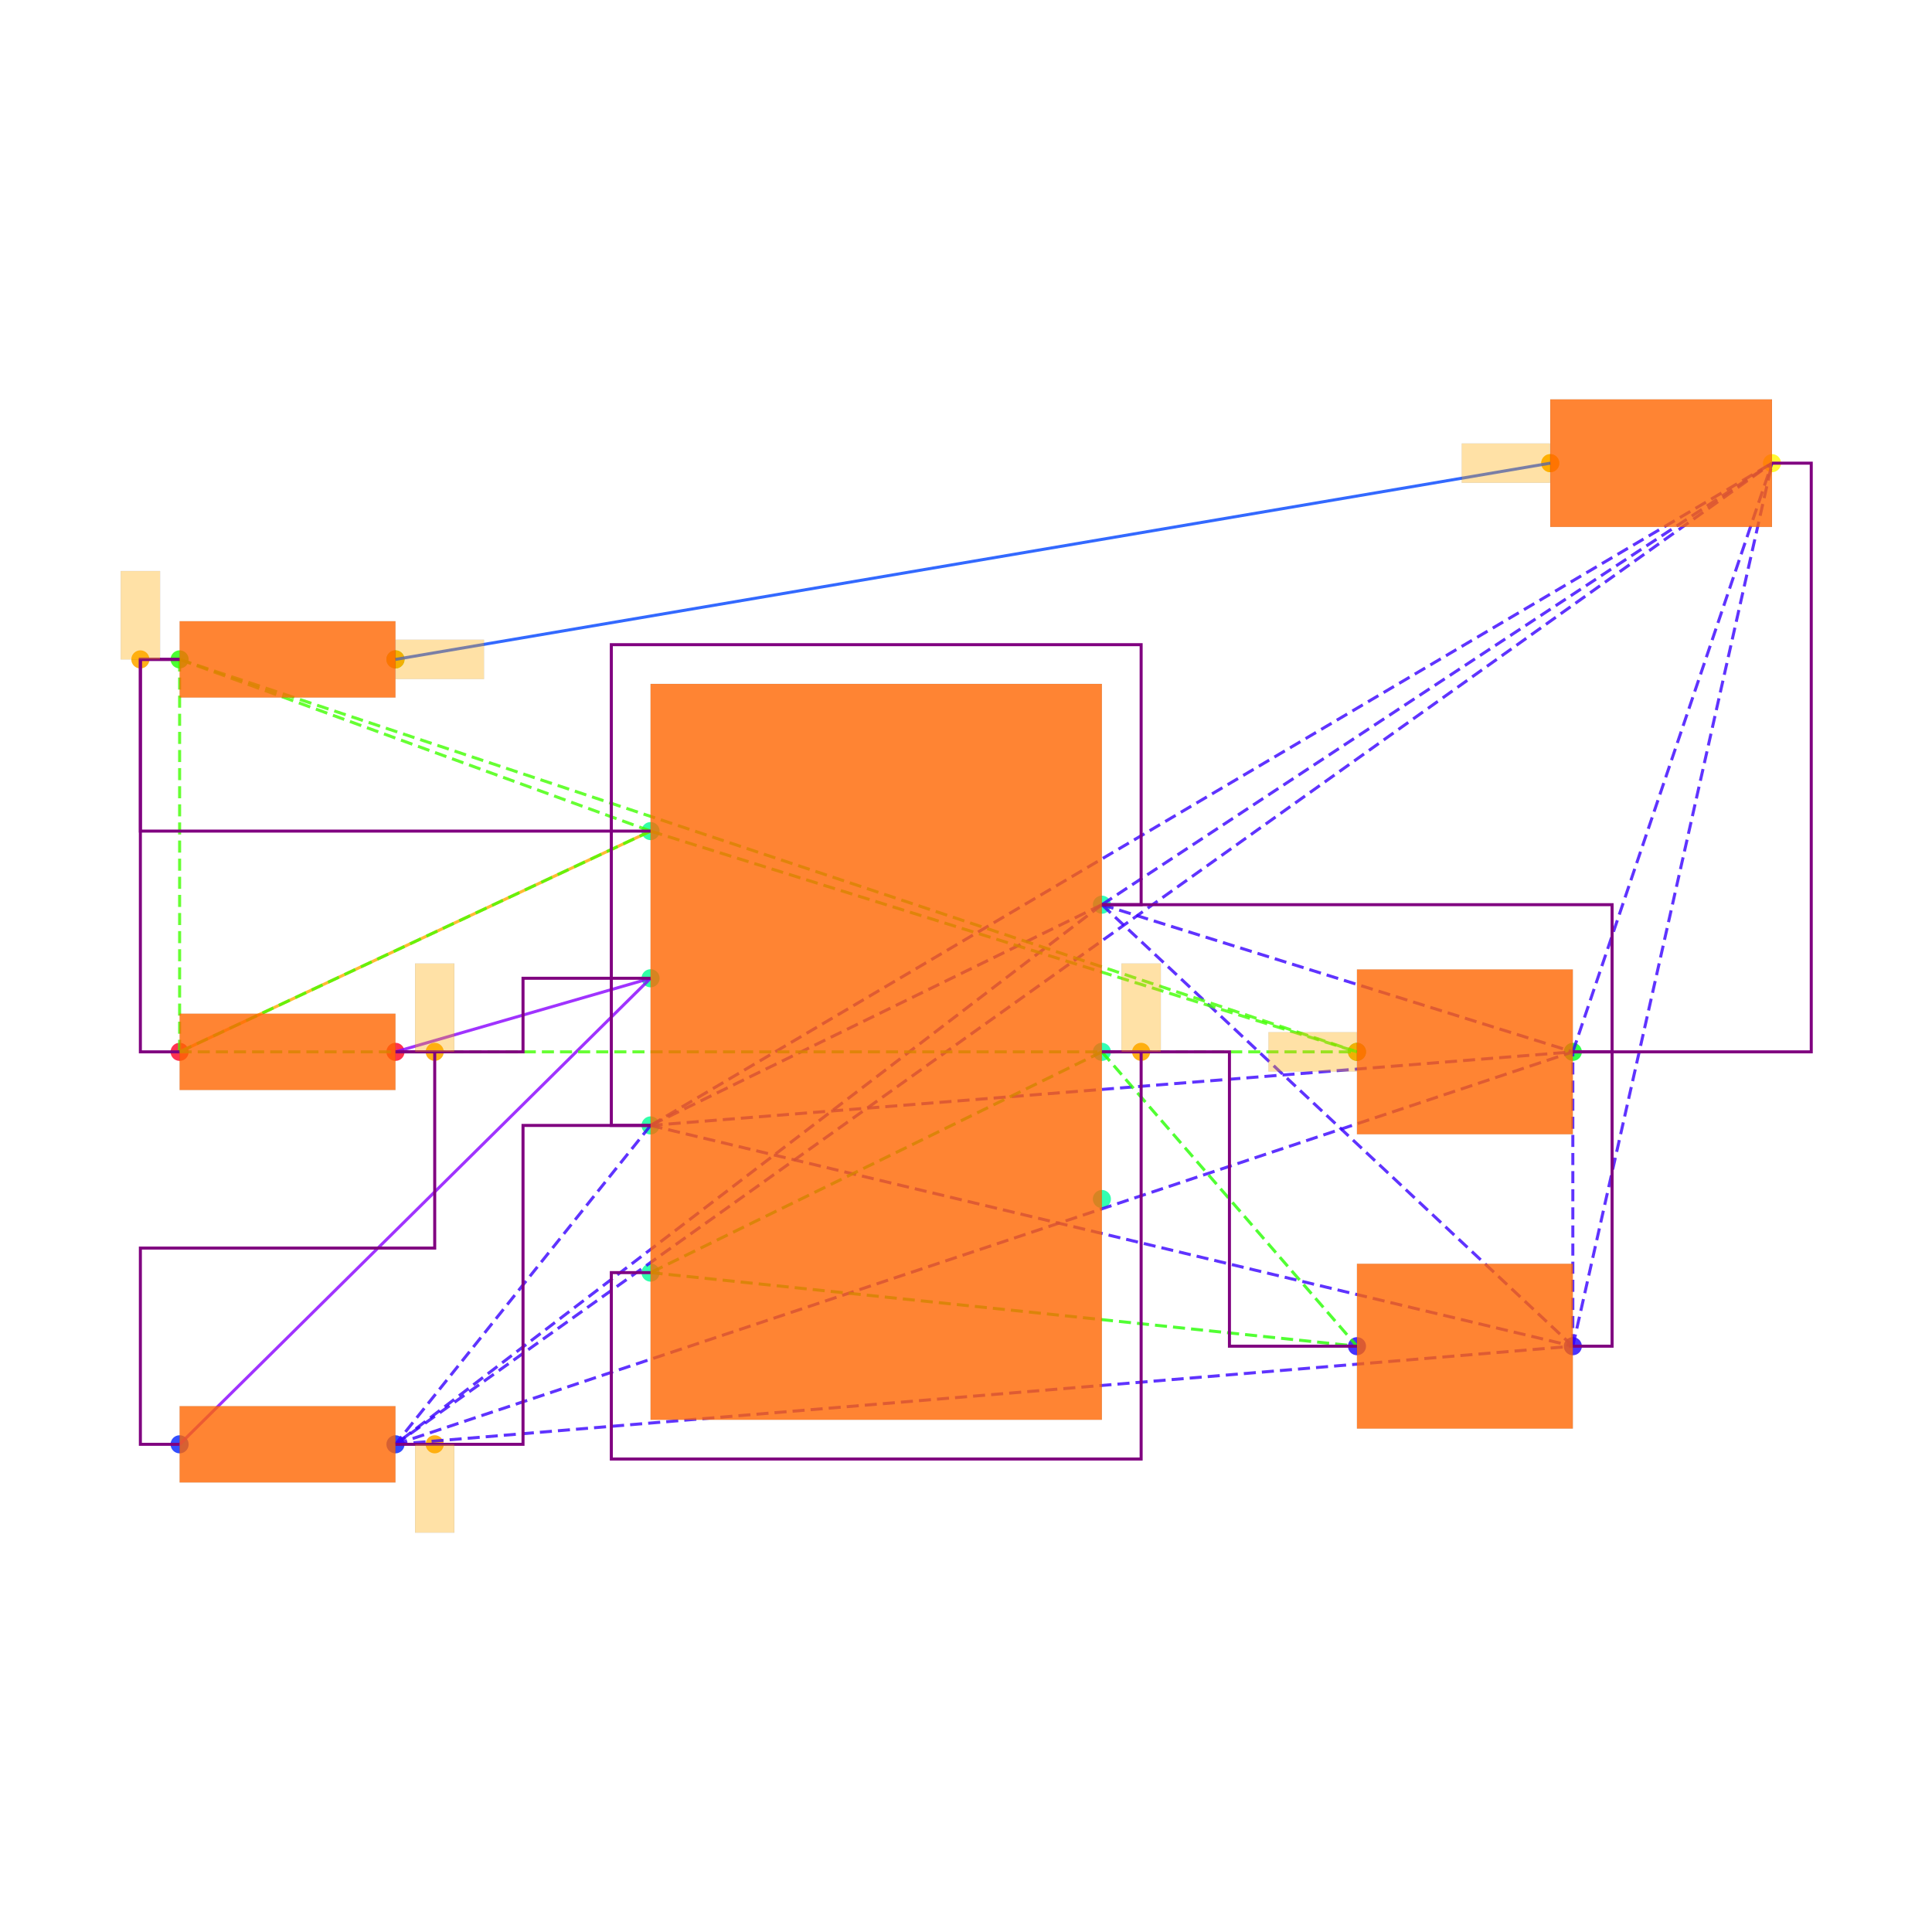
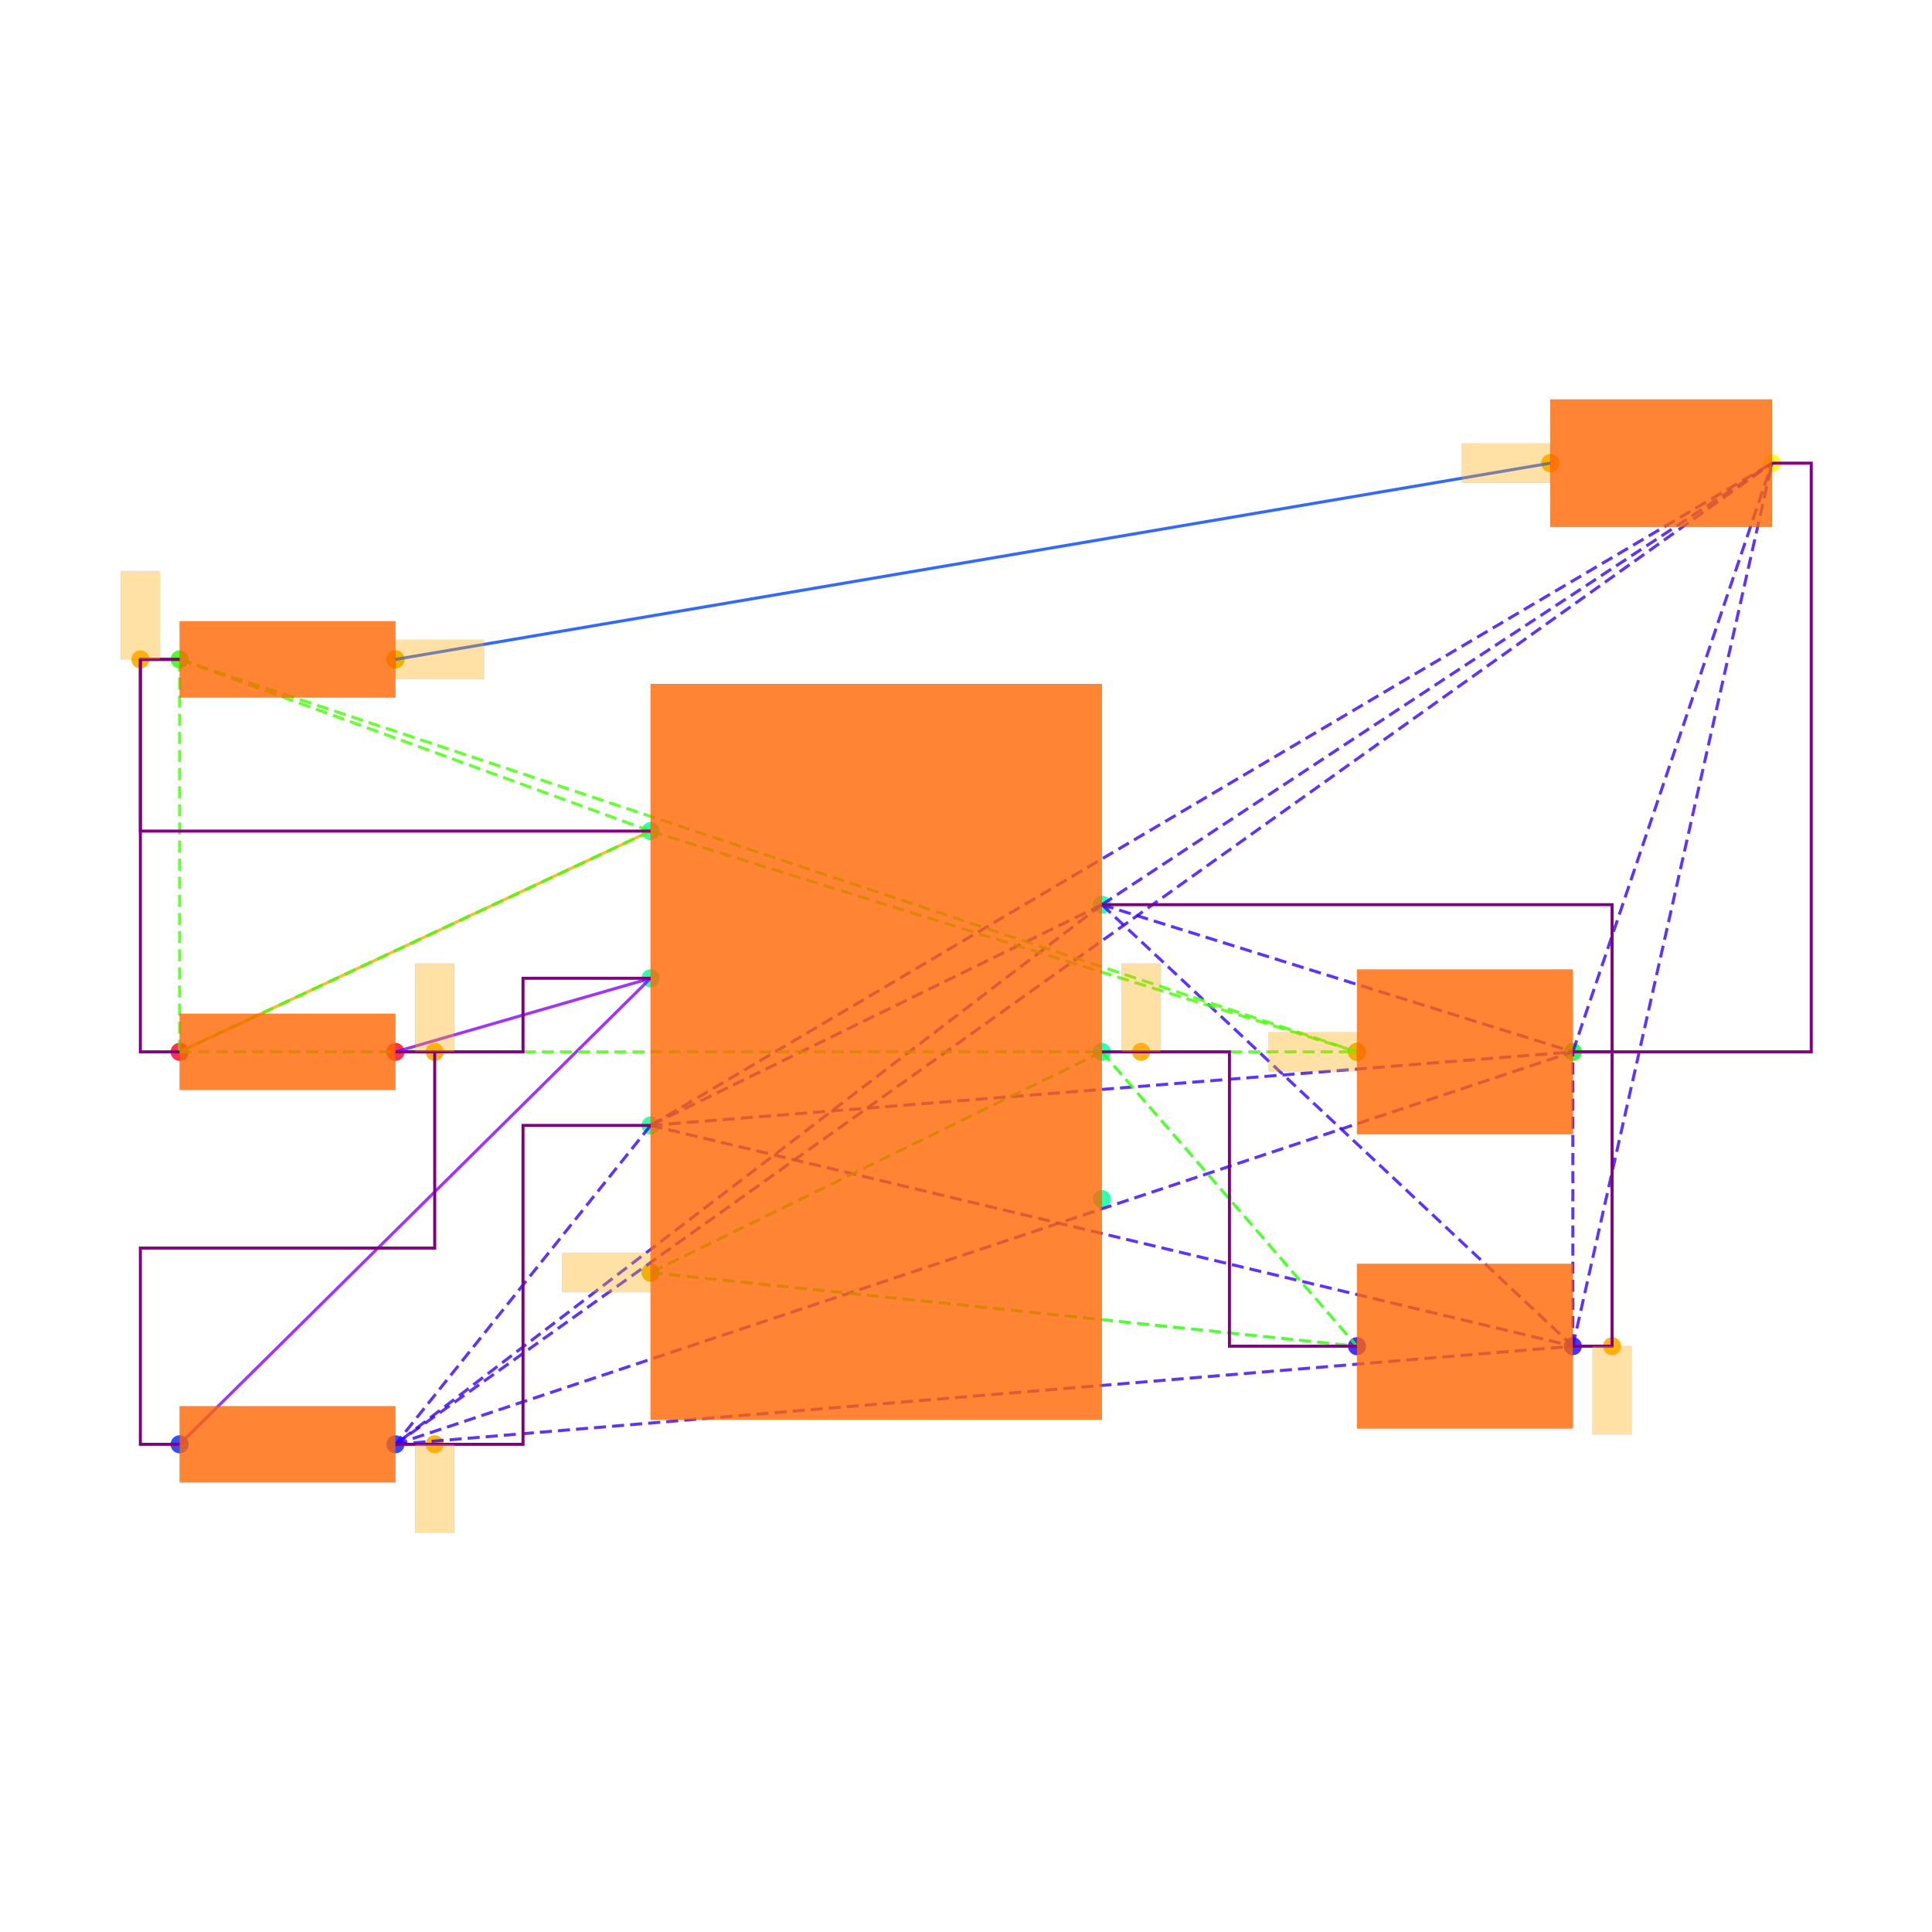
<svg xmlns="http://www.w3.org/2000/svg" width="640" height="640" viewBox="0 0 640 640">
  <rect width="100%" height="100%" fill="white" />
  <g>
    <circle data-type="point" data-label="PWR1.7 x+" data-x="1.15" data-y="0.75" cx="365.015" cy="299.687" r="3" fill="hsl(159, 100%, 50%, 0.8)" />
  </g>
  <g>
    <circle data-type="point" data-label="PWR1.6 x+" data-x="1.15" data-y="0" cx="365.015" cy="348.439" r="3" fill="hsl(158, 100%, 50%, 0.8)" />
  </g>
  <g>
    <circle data-type="point" data-label="PWR1.5 x+" data-x="1.15" data-y="-0.75" cx="365.015" cy="397.191" r="3" fill="hsl(157, 100%, 50%, 0.8)" />
  </g>
  <g>
    <circle data-type="point" data-label="PWR1.4 x-" data-x="-1.15" data-y="-1.125" cx="215.508" cy="421.567" r="3" fill="hsl(156, 100%, 50%, 0.8)" />
  </g>
  <g>
    <circle data-type="point" data-label="PWR1.3 x-" data-x="-1.15" data-y="-0.375" cx="215.508" cy="372.815" r="3" fill="hsl(155, 100%, 50%, 0.8)" />
  </g>
  <g>
    <circle data-type="point" data-label="PWR1.2 x-" data-x="-1.15" data-y="0.375" cx="215.508" cy="324.063" r="3" fill="hsl(154, 100%, 50%, 0.8)" />
  </g>
  <g>
    <circle data-type="point" data-label="PWR1.1 x-" data-x="-1.15" data-y="1.125" cx="215.508" cy="275.311" r="3" fill="hsl(153, 100%, 50%, 0.8)" />
  </g>
  <g>
    <circle data-type="point" data-label="R6.1 x-" data-x="-3.55" data-y="0" cx="59.501" cy="348.439" r="3" fill="hsl(351, 100%, 50%, 0.8)" />
  </g>
  <g>
    <circle data-type="point" data-label="R6.2 x+" data-x="-2.45" data-y="0" cx="131.004" cy="348.439" r="3" fill="hsl(352, 100%, 50%, 0.8)" />
  </g>
  <g>
    <circle data-type="point" data-label="R7.1 x-" data-x="-3.55" data-y="-1.9999999999999998" cx="59.501" cy="478.445" r="3" fill="hsl(232, 100%, 50%, 0.8)" />
  </g>
  <g>
    <circle data-type="point" data-label="R7.2 x+" data-x="-2.45" data-y="-1.9999999999999998" cx="131.004" cy="478.445" r="3" fill="hsl(233, 100%, 50%, 0.8)" />
  </g>
  <g>
    <circle data-type="point" data-label="R8.1 x-" data-x="-3.55" data-y="2" cx="59.501" cy="218.433" r="3" fill="hsl(113, 100%, 50%, 0.8)" />
  </g>
  <g>
    <circle data-type="point" data-label="R8.2 x+" data-x="-2.45" data-y="2" cx="131.004" cy="218.433" r="3" fill="hsl(114, 100%, 50%, 0.8)" />
  </g>
  <g>
    <circle data-type="point" data-label="C6.1 x-" data-x="2.45" data-y="-1.5" cx="449.518" cy="445.943" r="3" fill="hsl(246, 100%, 50%, 0.8)" />
  </g>
  <g>
    <circle data-type="point" data-label="C6.2 x+" data-x="3.55" data-y="-1.5" cx="521.021" cy="445.943" r="3" fill="hsl(247, 100%, 50%, 0.8)" />
  </g>
  <g>
    <circle data-type="point" data-label="C7.1 x-" data-x="2.45" data-y="0" cx="449.518" cy="348.439" r="3" fill="hsl(127, 100%, 50%, 0.8)" />
  </g>
  <g>
    <circle data-type="point" data-label="C7.2 x+" data-x="3.55" data-y="0" cx="521.021" cy="348.439" r="3" fill="hsl(128, 100%, 50%, 0.8)" />
  </g>
  <g>
    <circle data-type="point" data-label="LED1.1 x-" data-x="3.435" data-y="3" cx="513.546" cy="153.43" r="3" fill="hsl(57, 100%, 50%, 0.8)" />
  </g>
  <g>
    <circle data-type="point" data-label="LED1.2 x+" data-x="4.5649999999999995" data-y="3" cx="586.999" cy="153.43" r="3" fill="hsl(58, 100%, 50%, 0.8)" />
  </g>
  <g>
    <circle data-type="point" data-label="" data-x="-3.75" data-y="2" cx="46.5" cy="218.433" r="3" fill="hsl(40, 100%, 50%, 0.9)" />
  </g>
  <g>
    <circle data-type="point" data-label="" data-x="2.45" data-y="0" cx="449.518" cy="348.439" r="3" fill="hsl(40, 100%, 50%, 0.9)" />
  </g>
  <g>
    <circle data-type="point" data-label="" data-x="3.435" data-y="3" cx="513.546" cy="153.43" r="3" fill="hsl(40, 100%, 50%, 0.9)" />
  </g>
  <g>
    <circle data-type="point" data-label="" data-x="-2.45" data-y="2" cx="131.004" cy="218.433" r="3" fill="hsl(40, 100%, 50%, 0.9)" />
  </g>
  <g>
    <circle data-type="point" data-label="" data-x="-2.25" data-y="0" cx="144.005" cy="348.439" r="3" fill="hsl(40, 100%, 50%, 0.9)" />
  </g>
  <g>
+     <circle data-type="point" data-label="" data-x="3.75" data-y="-1.5" cx="534.022" cy="445.943" r="3" fill="hsl(40, 100%, 50%, 0.9)" />
+   </g>
+   <g>
    <circle data-type="point" data-label="" data-x="-2.25" data-y="-1.9999999999999998" cx="144.005" cy="478.445" r="3" fill="hsl(40, 100%, 50%, 0.9)" />
  </g>
  <g>
-     <circle data-type="point" data-label="" data-x="1.35" data-y="0" cx="378.015" cy="348.439" r="3" fill="hsl(40, 100%, 50%, 0.9)" />
+     <circle data-type="point" data-label="" data-x="1.3499999999999999" data-y="0" cx="378.015" cy="348.439" r="3" fill="hsl(40, 100%, 50%, 0.9)" />
+   </g>
+   <g>
+     <circle data-type="point" data-label="" data-x="-1.15" data-y="-1.125" cx="215.508" cy="421.567" r="3" fill="hsl(40, 100%, 50%, 0.9)" />
  </g>
  <g>
    <polyline data-points="-3.55,0 -1.15,1.125" data-type="line" data-label="" points="59.501,348.439 215.508,275.311" fill="none" stroke="hsl(40, 100%, 50%, 0.8)" stroke-width="1" />
  </g>
  <g>
    <polyline data-points="3.435,3 -2.45,2" data-type="line" data-label="" points="513.546,153.43 131.004,218.433" fill="none" stroke="hsl(224, 100%, 50%, 0.8)" stroke-width="1" />
  </g>
  <g>
    <polyline data-points="-1.15,0.375 -2.45,0" data-type="line" data-label="" points="215.508,324.063 131.004,348.439" fill="none" stroke="hsl(272, 100%, 50%, 0.8)" stroke-width="1" />
  </g>
  <g>
    <polyline data-points="-1.15,0.375 -3.55,-1.9999999999999998" data-type="line" data-label="" points="215.508,324.063 59.501,478.445" fill="none" stroke="hsl(272, 100%, 50%, 0.8)" stroke-width="1" />
  </g>
  <g>
    <polyline data-points="1.15,0.75 -1.15,-0.375" data-type="line" data-label="" points="365.015,299.687 215.508,372.815" fill="none" stroke="hsl(253, 100%, 50%, 0.8)" stroke-width="1" stroke-dasharray="4 2" />
  </g>
  <g>
    <polyline data-points="1.15,0.75 -2.45,-1.9999999999999998" data-type="line" data-label="" points="365.015,299.687 131.004,478.445" fill="none" stroke="hsl(253, 100%, 50%, 0.8)" stroke-width="1" stroke-dasharray="4 2" />
  </g>
  <g>
    <polyline data-points="1.15,0.75 3.55,-1.5" data-type="line" data-label="" points="365.015,299.687 521.021,445.943" fill="none" stroke="hsl(253, 100%, 50%, 0.8)" stroke-width="1" stroke-dasharray="4 2" />
  </g>
  <g>
    <polyline data-points="1.15,0.75 3.55,0" data-type="line" data-label="" points="365.015,299.687 521.021,348.439" fill="none" stroke="hsl(253, 100%, 50%, 0.8)" stroke-width="1" stroke-dasharray="4 2" />
  </g>
  <g>
    <polyline data-points="1.15,0.75 4.5649999999999995,3" data-type="line" data-label="" points="365.015,299.687 586.999,153.43" fill="none" stroke="hsl(253, 100%, 50%, 0.8)" stroke-width="1" stroke-dasharray="4 2" />
  </g>
  <g>
    <polyline data-points="-1.15,-0.375 -2.45,-1.9999999999999998" data-type="line" data-label="" points="215.508,372.815 131.004,478.445" fill="none" stroke="hsl(253, 100%, 50%, 0.8)" stroke-width="1" stroke-dasharray="4 2" />
  </g>
  <g>
    <polyline data-points="-1.15,-0.375 3.55,-1.5" data-type="line" data-label="" points="215.508,372.815 521.021,445.943" fill="none" stroke="hsl(253, 100%, 50%, 0.8)" stroke-width="1" stroke-dasharray="4 2" />
  </g>
  <g>
    <polyline data-points="-1.15,-0.375 3.55,0" data-type="line" data-label="" points="215.508,372.815 521.021,348.439" fill="none" stroke="hsl(253, 100%, 50%, 0.8)" stroke-width="1" stroke-dasharray="4 2" />
  </g>
  <g>
    <polyline data-points="-1.15,-0.375 4.5649999999999995,3" data-type="line" data-label="" points="215.508,372.815 586.999,153.43" fill="none" stroke="hsl(253, 100%, 50%, 0.8)" stroke-width="1" stroke-dasharray="4 2" />
  </g>
  <g>
    <polyline data-points="-2.45,-1.9999999999999998 3.55,-1.5" data-type="line" data-label="" points="131.004,478.445 521.021,445.943" fill="none" stroke="hsl(253, 100%, 50%, 0.8)" stroke-width="1" stroke-dasharray="4 2" />
  </g>
  <g>
    <polyline data-points="-2.45,-1.9999999999999998 3.55,0" data-type="line" data-label="" points="131.004,478.445 521.021,348.439" fill="none" stroke="hsl(253, 100%, 50%, 0.8)" stroke-width="1" stroke-dasharray="4 2" />
  </g>
  <g>
    <polyline data-points="-2.45,-1.9999999999999998 4.5649999999999995,3" data-type="line" data-label="" points="131.004,478.445 586.999,153.43" fill="none" stroke="hsl(253, 100%, 50%, 0.8)" stroke-width="1" stroke-dasharray="4 2" />
  </g>
  <g>
    <polyline data-points="3.55,-1.5 3.55,0" data-type="line" data-label="" points="521.021,445.943 521.021,348.439" fill="none" stroke="hsl(253, 100%, 50%, 0.8)" stroke-width="1" stroke-dasharray="4 2" />
  </g>
  <g>
    <polyline data-points="3.55,-1.5 4.5649999999999995,3" data-type="line" data-label="" points="521.021,445.943 586.999,153.43" fill="none" stroke="hsl(253, 100%, 50%, 0.8)" stroke-width="1" stroke-dasharray="4 2" />
  </g>
  <g>
    <polyline data-points="3.55,0 4.5649999999999995,3" data-type="line" data-label="" points="521.021,348.439 586.999,153.43" fill="none" stroke="hsl(253, 100%, 50%, 0.8)" stroke-width="1" stroke-dasharray="4 2" />
  </g>
  <g>
    <polyline data-points="1.15,0 -1.15,-1.125" data-type="line" data-label="" points="365.015,348.439 215.508,421.567" fill="none" stroke="hsl(111, 100%, 50%, 0.8)" stroke-width="1" stroke-dasharray="4 2" />
  </g>
  <g>
    <polyline data-points="1.15,0 2.45,-1.5" data-type="line" data-label="" points="365.015,348.439 449.518,445.943" fill="none" stroke="hsl(111, 100%, 50%, 0.8)" stroke-width="1" stroke-dasharray="4 2" />
  </g>
  <g>
    <polyline data-points="-1.15,-1.125 2.45,-1.5" data-type="line" data-label="" points="215.508,421.567 449.518,445.943" fill="none" stroke="hsl(111, 100%, 50%, 0.8)" stroke-width="1" stroke-dasharray="4 2" />
  </g>
  <g>
    <polyline data-points="-1.15,1.125 -3.55,0" data-type="line" data-label="" points="215.508,275.311 59.501,348.439" fill="none" stroke="hsl(105, 100%, 50%, 0.8)" stroke-width="1" stroke-dasharray="4 2" />
  </g>
  <g>
    <polyline data-points="-1.15,1.125 -3.55,2" data-type="line" data-label="" points="215.508,275.311 59.501,218.433" fill="none" stroke="hsl(105, 100%, 50%, 0.8)" stroke-width="1" stroke-dasharray="4 2" />
  </g>
  <g>
    <polyline data-points="-1.15,1.125 2.45,0" data-type="line" data-label="" points="215.508,275.311 449.518,348.439" fill="none" stroke="hsl(105, 100%, 50%, 0.8)" stroke-width="1" stroke-dasharray="4 2" />
  </g>
  <g>
    <polyline data-points="-3.55,0 -3.55,2" data-type="line" data-label="" points="59.501,348.439 59.501,218.433" fill="none" stroke="hsl(105, 100%, 50%, 0.8)" stroke-width="1" stroke-dasharray="4 2" />
  </g>
  <g>
    <polyline data-points="-3.55,0 2.45,0" data-type="line" data-label="" points="59.501,348.439 449.518,348.439" fill="none" stroke="hsl(105, 100%, 50%, 0.8)" stroke-width="1" stroke-dasharray="4 2" />
  </g>
  <g>
    <polyline data-points="-3.55,2 2.45,0" data-type="line" data-label="" points="59.501,218.433 449.518,348.439" fill="none" stroke="hsl(105, 100%, 50%, 0.8)" stroke-width="1" stroke-dasharray="4 2" />
  </g>
  <g>
    <polyline data-points="-3.55,2 -3.75,2 -3.75,1.125 -1.1500000000000004,1.125" data-type="line" data-label="" points="59.501,218.433 46.5,218.433 46.5,275.311 215.508,275.311" fill="none" stroke="purple" stroke-width="1" />
  </g>
  <g>
    <polyline data-points="-3.55,0 -3.75,0 -3.75,2 -3.55,2" data-type="line" data-label="" points="59.501,348.439 46.5,348.439 46.5,218.433 59.501,218.433" fill="none" stroke="purple" stroke-width="1" />
  </g>
  <g>
    <polyline data-points="-2.45,0 -2.25,0 -1.8,0 -1.8,0.375 -1.3499999999999999,0.375 -1.15,0.375" data-type="line" data-label="" points="131.004,348.439 144.005,348.439 173.256,348.439 173.256,324.063 202.507,324.063 215.508,324.063" fill="none" stroke="purple" stroke-width="1" />
  </g>
  <g>
    <polyline data-points="-3.55,-1.9999999999999998 -3.75,-1.9999999999999998 -3.75,-0.9999999999999999 -2.25,-0.9999999999999999 -2.25,0 -2.45,0" data-type="line" data-label="" points="59.501,478.445 46.5,478.445 46.5,413.442 144.005,413.442 144.005,348.439 131.004,348.439" fill="none" stroke="purple" stroke-width="1" />
  </g>
  <g>
    <polyline data-points="3.55,0 3.75,0 3.75,-1.5 3.55,-1.5" data-type="line" data-label="" points="521.021,348.439 534.022,348.439 534.022,445.943 521.021,445.943" fill="none" stroke="purple" stroke-width="1" />
  </g>
  <g>
    <polyline data-points="1.15,0.75 3.75,0.75 3.75,0 3.55,0" data-type="line" data-label="" points="365.015,299.687 534.022,299.687 534.022,348.439 521.021,348.439" fill="none" stroke="purple" stroke-width="1" />
  </g>
  <g>
-     <polyline data-points="-1.15,-0.375 -1.3499999999999999,-0.375 -1.3499999999999999,2.075 1.35,2.075 1.35,0.75 1.15,0.75" data-type="line" data-label="" points="215.508,372.815 202.507,372.815 202.507,213.558 378.015,213.558 378.015,299.687 365.015,299.687" fill="none" stroke="purple" stroke-width="1" />
+     <polyline data-points="4.5649999999999995,3 4.765,3 4.765,0 3.55,0" data-type="line" data-label="" points="586.999,153.43 600,153.43 600,348.439 521.021,348.439" fill="none" stroke="purple" stroke-width="1" />
  </g>
  <g>
    <polyline data-points="-2.45,-1.9999999999999998 -2.25,-1.9999999999999998 -1.8,-1.9999999999999998 -1.8,-0.375 -1.3499999999999999,-0.375 -1.15,-0.375" data-type="line" data-label="" points="131.004,478.445 144.005,478.445 173.256,478.445 173.256,372.815 202.507,372.815 215.508,372.815" fill="none" stroke="purple" stroke-width="1" />
  </g>
  <g>
-     <polyline data-points="4.5649999999999995,3 4.765,3 4.765,0 3.55,0" data-type="line" data-label="" points="586.999,153.43 600,153.43 600,348.439 521.021,348.439" fill="none" stroke="purple" stroke-width="1" />
-   </g>
-   <g>
    <polyline data-points="1.15,0 1.3499999999999999,0 1.8,0 1.8,-1.5 2.25,-1.5 2.45,-1.5" data-type="line" data-label="" points="365.015,348.439 378.015,348.439 407.266,348.439 407.266,445.943 436.518,445.943 449.518,445.943" fill="none" stroke="purple" stroke-width="1" />
  </g>
  <g>
-     <polyline data-points="-1.15,-1.125 -1.3499999999999999,-1.125 -1.3499999999999999,-2.075 1.35,-2.075 1.35,0 1.15,0" data-type="line" data-label="" points="215.508,421.567 202.507,421.567 202.507,483.32 378.015,483.32 378.015,348.439 365.015,348.439" fill="none" stroke="purple" stroke-width="1" />
-   </g>
-   <g>
    <rect data-type="rect" data-label="schematic_component_0" data-x="0" data-y="0" x="215.508" y="226.558" width="149.507" height="243.761" fill="hsl(24, 100%, 50%, 0.8)" stroke="black" stroke-width="0.015" />
  </g>
  <g>
    <rect data-type="rect" data-label="schematic_component_1" data-x="-3" data-y="0" x="59.501" y="335.799" width="71.503" height="25.28" fill="hsl(24, 100%, 50%, 0.8)" stroke="black" stroke-width="0.015" />
  </g>
  <g>
    <rect data-type="rect" data-label="schematic_component_2" data-x="-3" data-y="-2" x="59.501" y="465.804" width="71.503" height="25.28" fill="hsl(24, 100%, 50%, 0.8)" stroke="black" stroke-width="0.015" />
  </g>
  <g>
    <rect data-type="rect" data-label="schematic_component_3" data-x="-3" data-y="2" x="59.501" y="205.793" width="71.503" height="25.28" fill="hsl(24, 100%, 50%, 0.8)" stroke="black" stroke-width="0.015" />
  </g>
  <g>
    <rect data-type="rect" data-label="schematic_component_4" data-x="3" data-y="-1.5" x="449.518" y="418.642" width="71.503" height="54.602" fill="hsl(24, 100%, 50%, 0.8)" stroke="black" stroke-width="0.015" />
  </g>
  <g>
    <rect data-type="rect" data-label="schematic_component_5" data-x="3" data-y="0" x="449.518" y="321.138" width="71.503" height="54.602" fill="hsl(24, 100%, 50%, 0.8)" stroke="black" stroke-width="0.015" />
  </g>
  <g>
    <rect data-type="rect" data-label="schematic_component_6" data-x="4" data-y="3" x="513.546" y="132.304" width="73.453" height="42.252" fill="hsl(24, 100%, 50%, 0.8)" stroke="black" stroke-width="0.015" />
  </g>
  <g>
    <rect data-type="rect" data-label="" data-x="-3.75" data-y="2.225" x="40" y="189.182" width="13.001" height="29.251" fill="hsl(40, 100%, 50%, 0.35)" stroke="black" stroke-width="0.015" />
  </g>
  <g>
    <rect data-type="rect" data-label="" data-x="2.224" data-y="0" x="420.202" y="341.938" width="29.251" height="13.001" fill="hsl(40, 100%, 50%, 0.35)" stroke="black" stroke-width="0.015" />
  </g>
  <g>
    <rect data-type="rect" data-label="" data-x="3.209" data-y="3" x="484.23" y="146.93" width="29.251" height="13.001" fill="hsl(40, 100%, 50%, 0.35)" stroke="black" stroke-width="0.015" />
  </g>
  <g>
    <rect data-type="rect" data-label="" data-x="-2.224" data-y="2" x="131.069" y="211.933" width="29.251" height="13.001" fill="hsl(40, 100%, 50%, 0.35)" stroke="black" stroke-width="0.015" />
  </g>
  <g>
    <rect data-type="rect" data-label="" data-x="-2.25" data-y="0.225" x="137.504" y="319.187" width="13.001" height="29.251" fill="hsl(40, 100%, 50%, 0.35)" stroke="black" stroke-width="0.015" />
  </g>
  <g>
+     <rect data-type="rect" data-label="" data-x="3.75" data-y="-1.725" x="527.522" y="445.943" width="13.001" height="29.251" fill="hsl(40, 100%, 50%, 0.35)" stroke="black" stroke-width="0.015" />
+   </g>
+   <g>
    <rect data-type="rect" data-label="" data-x="-2.25" data-y="-2.2249999999999996" x="137.504" y="478.445" width="13.001" height="29.251" fill="hsl(40, 100%, 50%, 0.35)" stroke="black" stroke-width="0.015" />
  </g>
  <g>
-     <rect data-type="rect" data-label="" data-x="1.35" data-y="0.225" x="371.515" y="319.187" width="13.001" height="29.251" fill="hsl(40, 100%, 50%, 0.35)" stroke="black" stroke-width="0.015" />
+     <rect data-type="rect" data-label="" data-x="1.3499999999999999" data-y="0.225" x="371.515" y="319.187" width="13.001" height="29.251" fill="hsl(40, 100%, 50%, 0.35)" stroke="black" stroke-width="0.015" />
+   </g>
+   <g>
+     <rect data-type="rect" data-label="" data-x="-1.376" data-y="-1.125" x="186.192" y="415.067" width="29.251" height="13.001" fill="hsl(40, 100%, 50%, 0.35)" stroke="black" stroke-width="0.015" />
  </g>
  <g id="crosshair" style="display: none">
    <line id="crosshair-h" y1="0" y2="640" stroke="#666" stroke-width="0.5" />
    <line id="crosshair-v" x1="0" x2="640" stroke="#666" stroke-width="0.5" />
    <text id="coordinates" font-family="monospace" font-size="12" fill="#666" />
  </g>
</svg>
